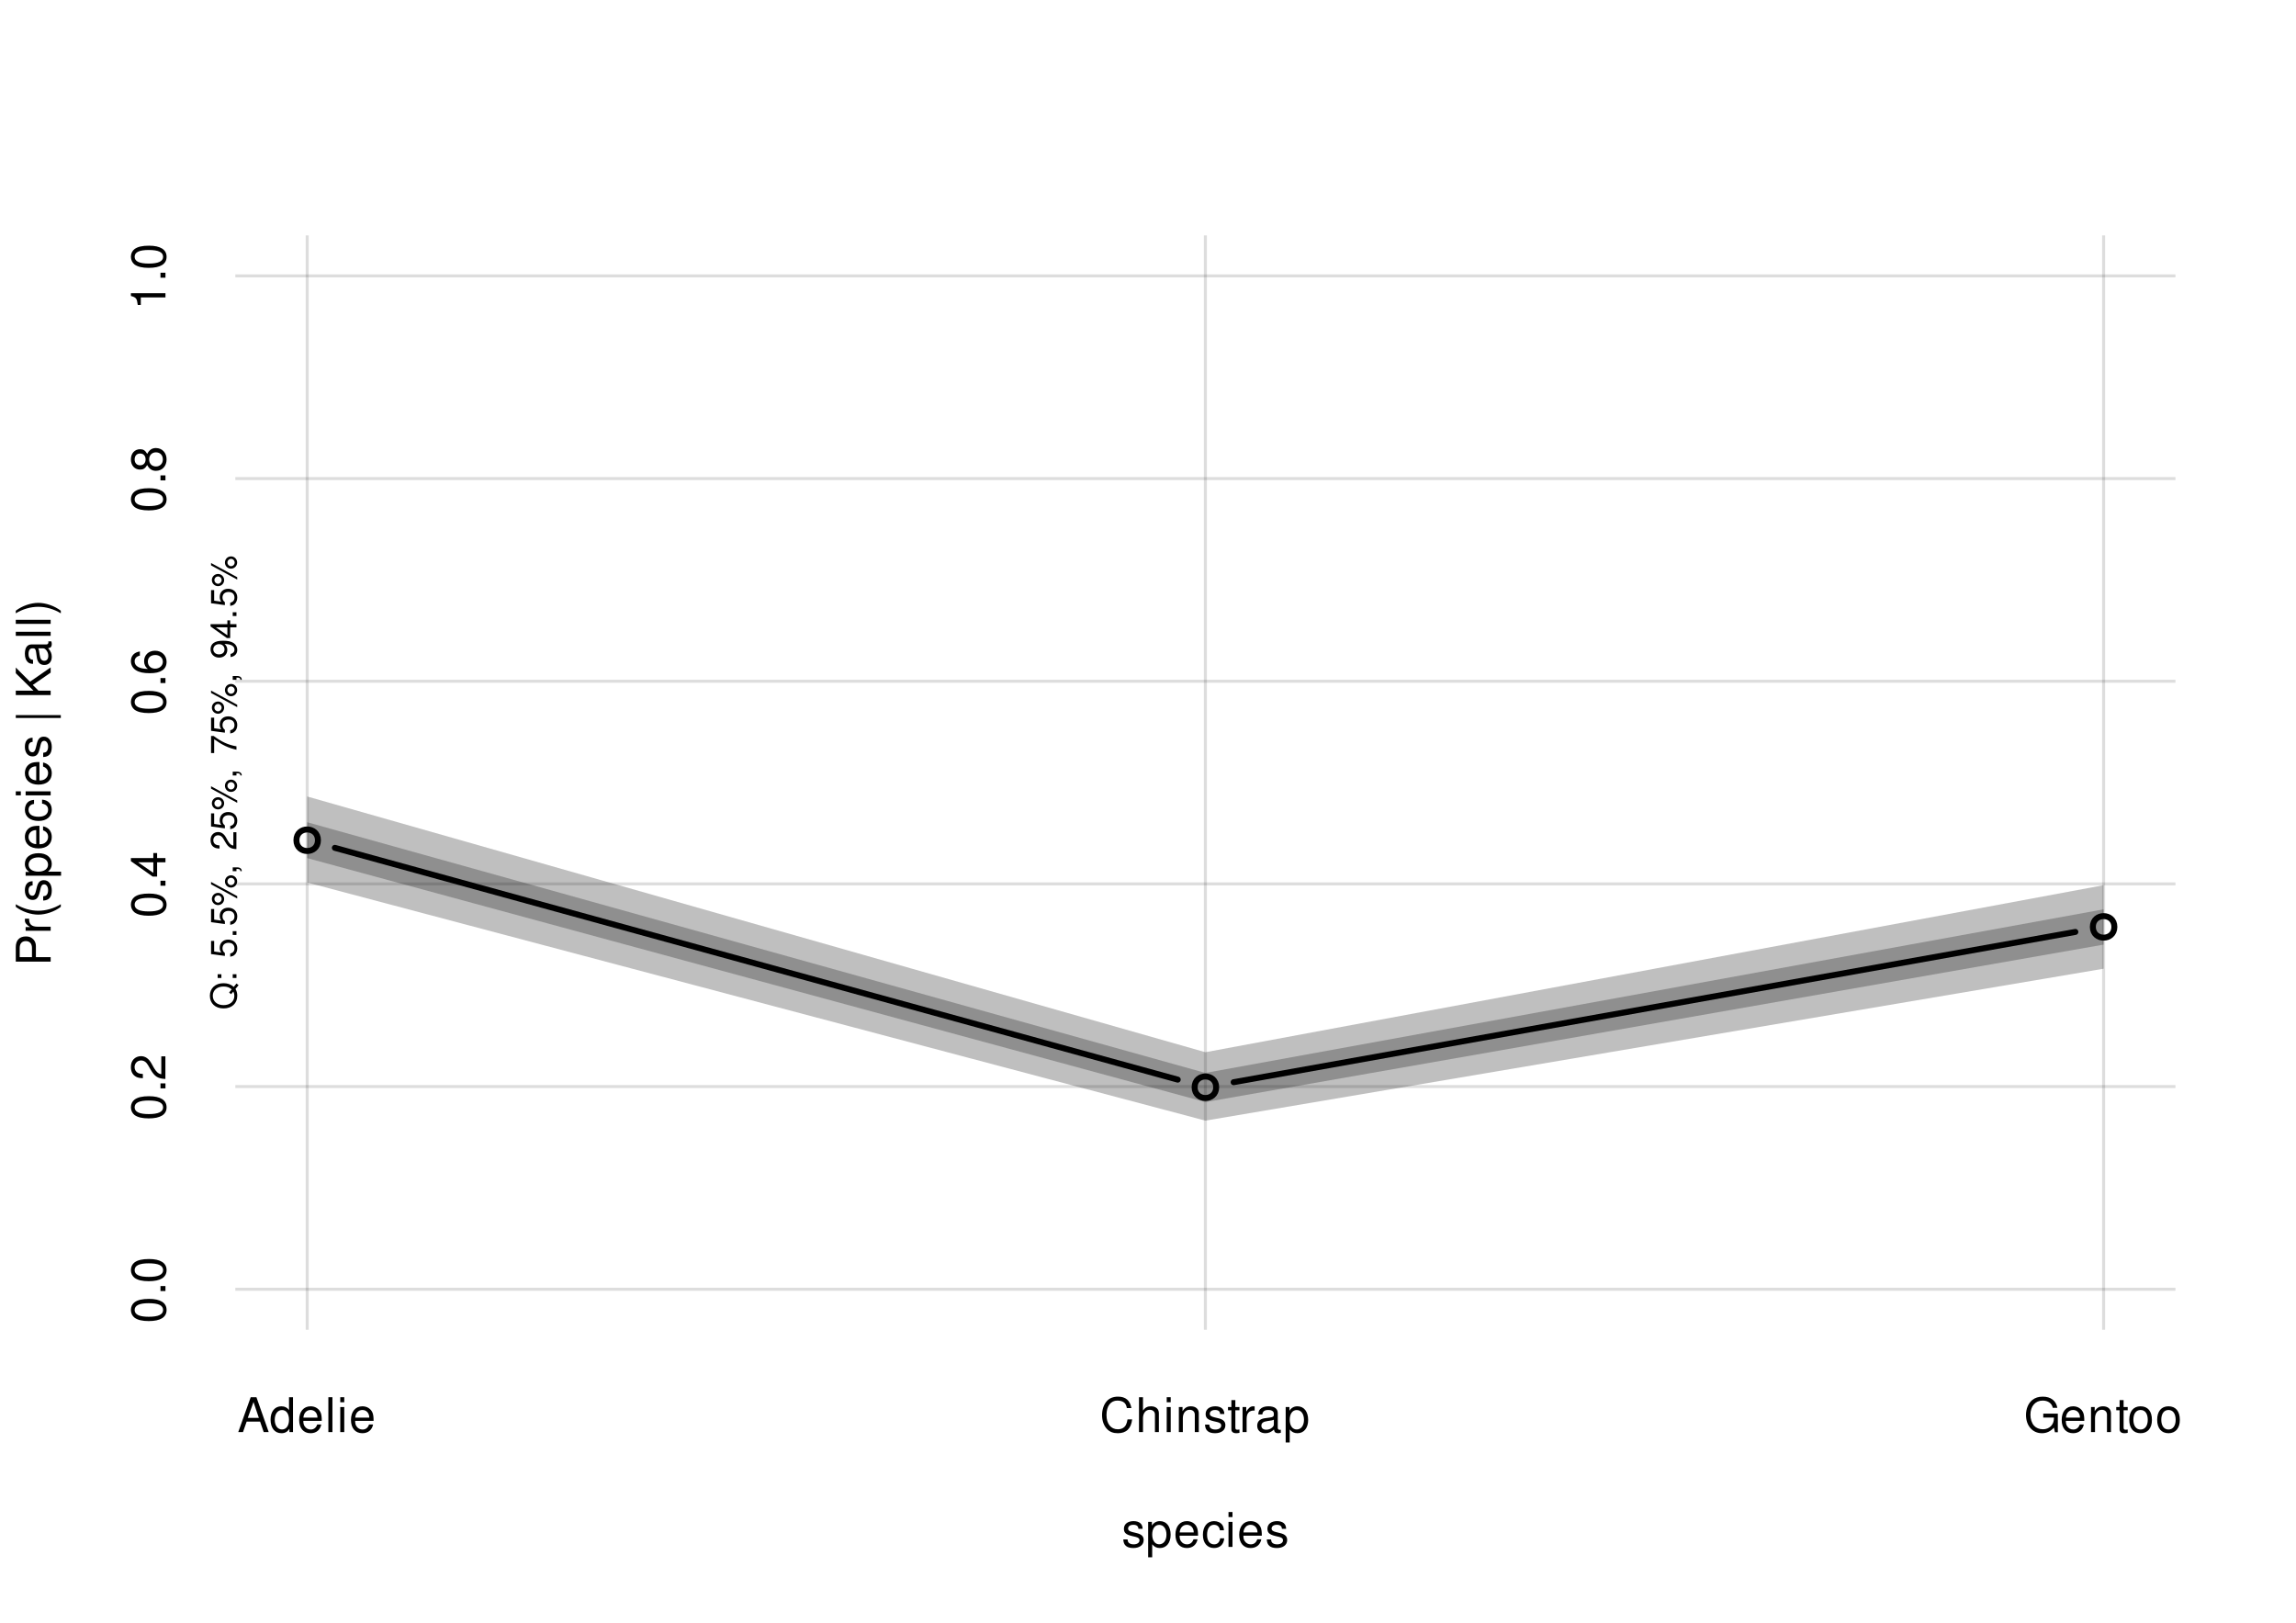
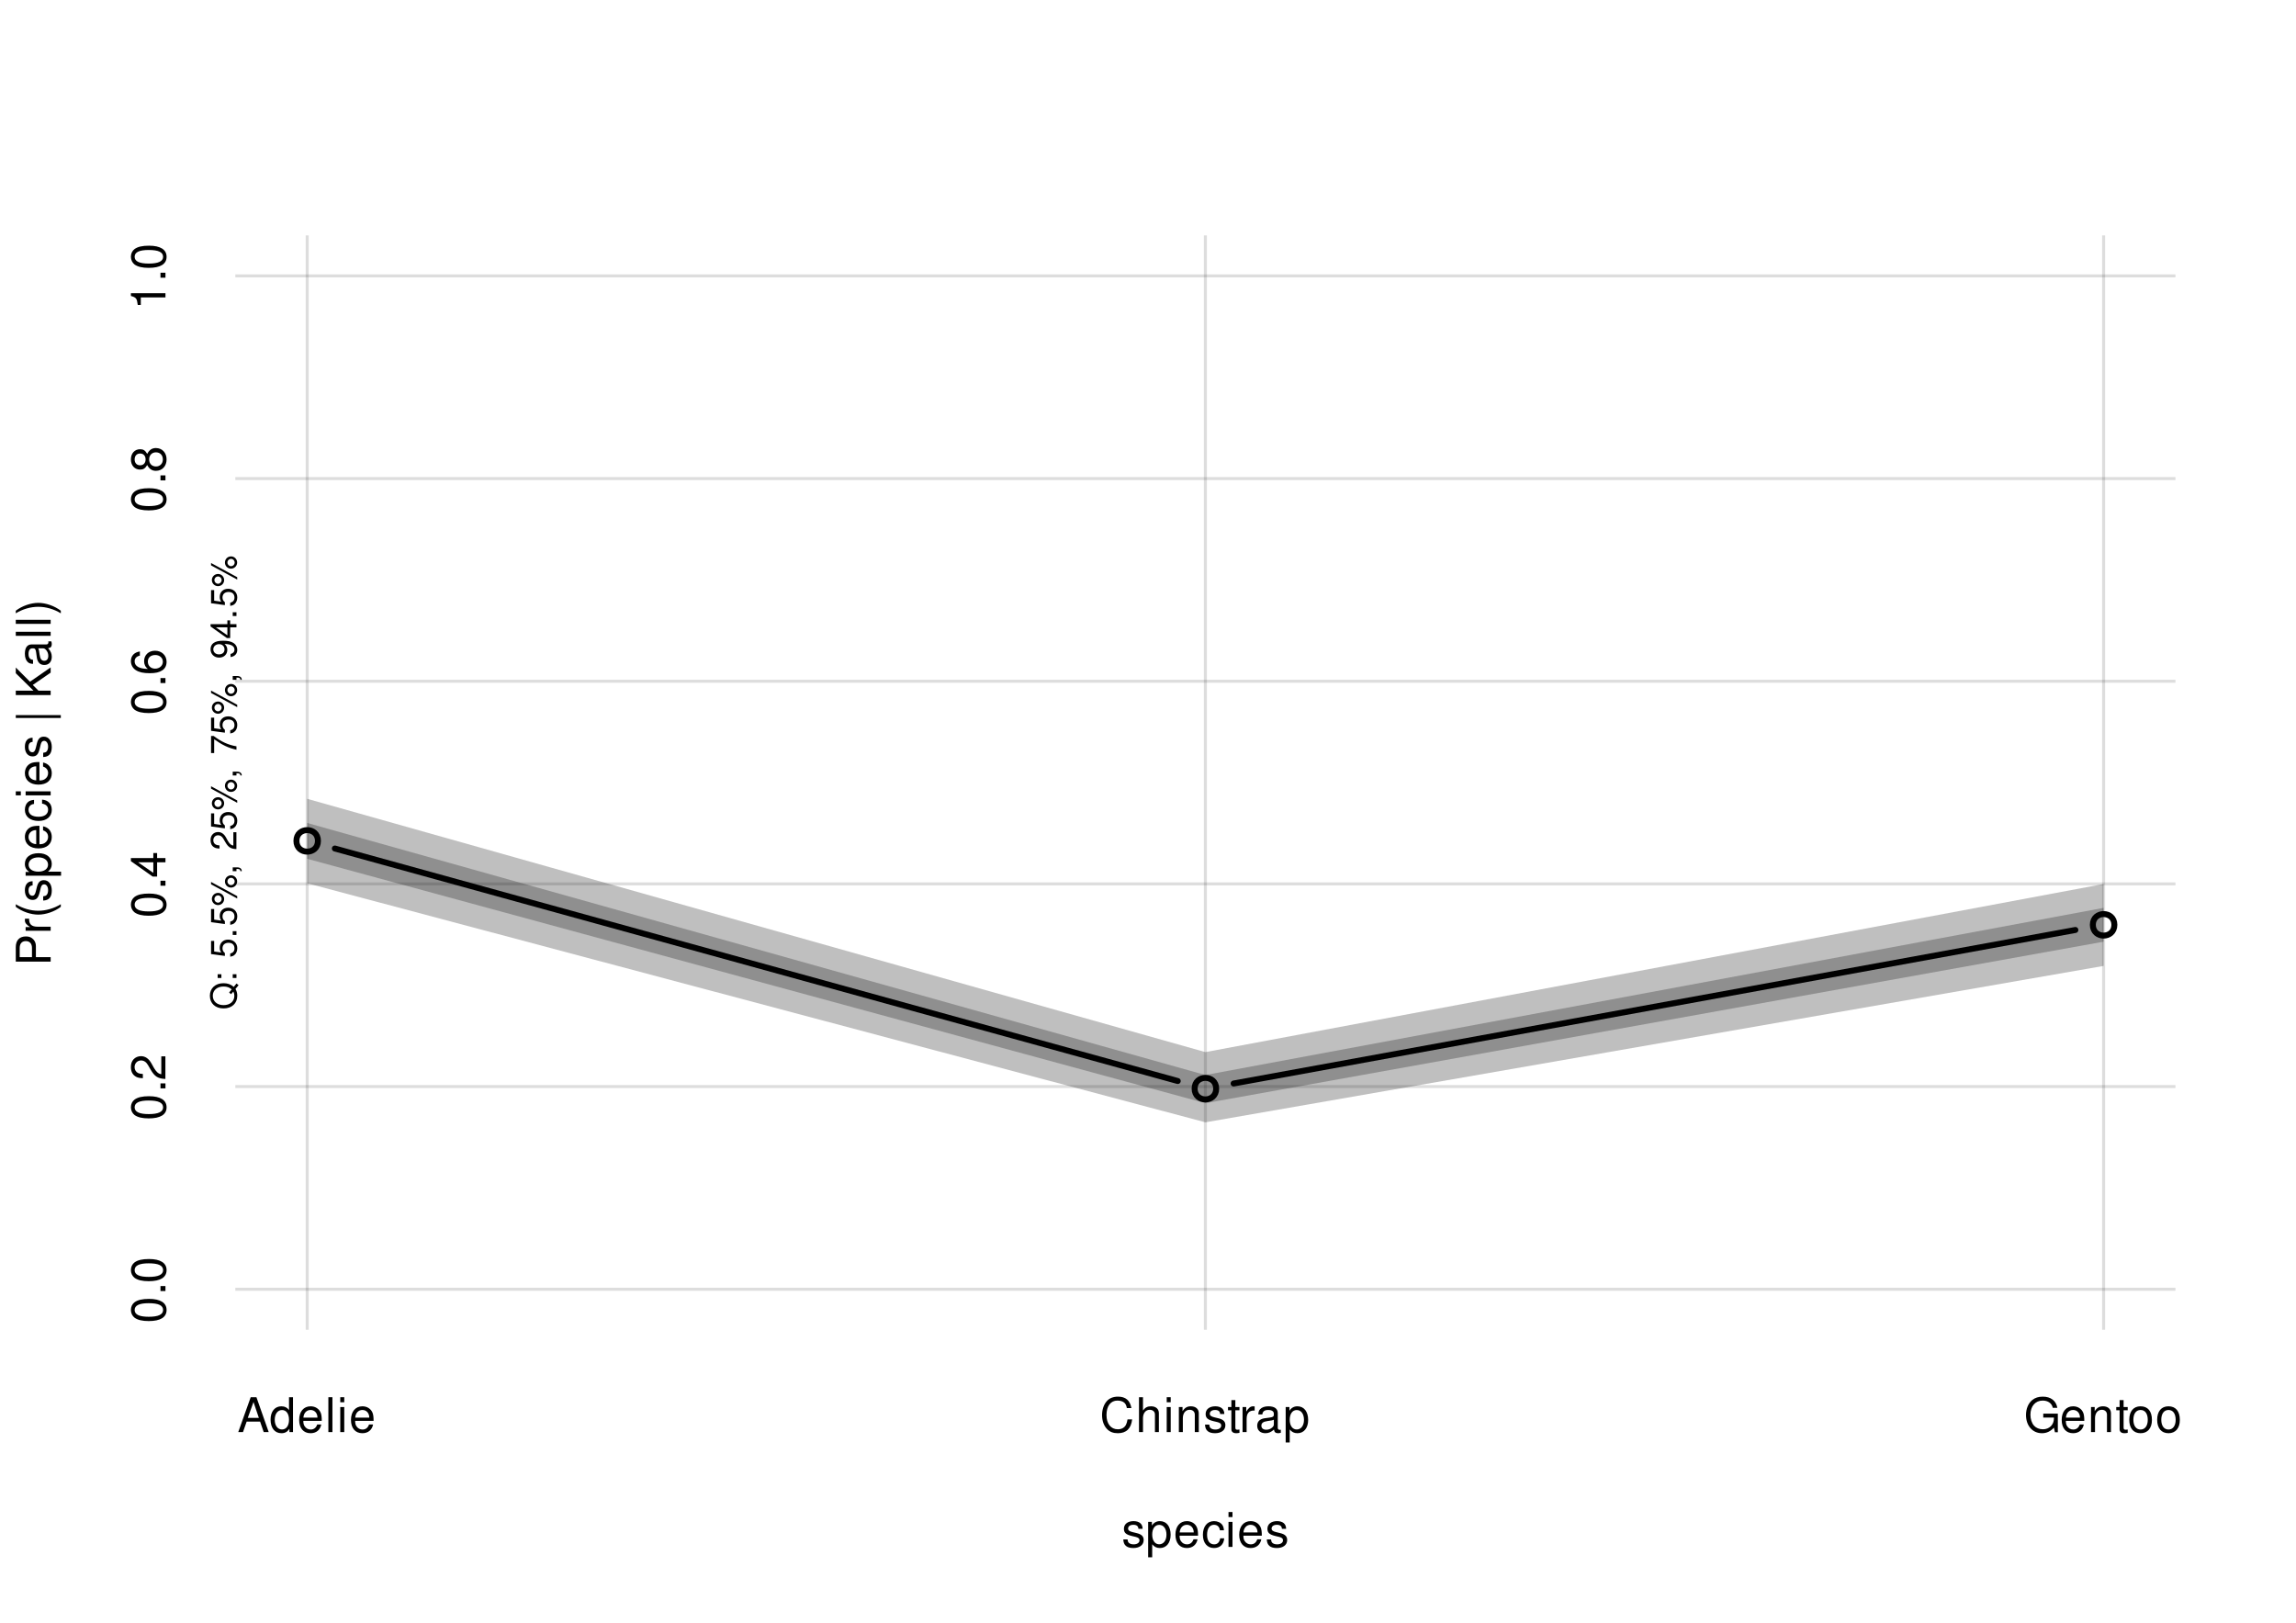
<svg xmlns="http://www.w3.org/2000/svg" xmlns:xlink="http://www.w3.org/1999/xlink" width="576pt" height="407pt" viewBox="0 0 576 407">
  <defs>
    <g>
      <g id="glyph-0-0">
        <path d="M 5.25 -4.531 C 5.25 -5.766 4.422 -6.469 2.969 -6.469 C 1.516 -6.469 0.562 -5.719 0.562 -4.547 C 0.562 -3.562 1.062 -3.094 2.562 -2.734 L 3.484 -2.516 C 4.188 -2.344 4.469 -2.094 4.469 -1.641 C 4.469 -1.047 3.875 -0.641 3 -0.641 C 2.453 -0.641 2 -0.797 1.75 -1.062 C 1.594 -1.25 1.531 -1.422 1.469 -1.875 L 0.406 -1.875 C 0.453 -0.422 1.266 0.281 2.922 0.281 C 4.5 0.281 5.516 -0.5 5.516 -1.719 C 5.516 -2.656 4.984 -3.172 3.734 -3.469 L 2.766 -3.703 C 1.953 -3.891 1.609 -4.156 1.609 -4.594 C 1.609 -5.188 2.125 -5.547 2.938 -5.547 C 3.75 -5.547 4.172 -5.203 4.203 -4.531 Z M 5.25 -4.531 " />
      </g>
      <g id="glyph-0-1">
        <path d="M 0.641 2.609 L 1.656 2.609 L 1.656 -0.656 C 2.188 -0.016 2.766 0.281 3.594 0.281 C 5.219 0.281 6.281 -1.031 6.281 -3.031 C 6.281 -5.141 5.25 -6.469 3.578 -6.469 C 2.719 -6.469 2.047 -6.078 1.578 -5.344 L 1.578 -6.281 L 0.641 -6.281 Z M 3.406 -5.531 C 4.516 -5.531 5.234 -4.562 5.234 -3.062 C 5.234 -1.625 4.5 -0.656 3.406 -0.656 C 2.344 -0.656 1.656 -1.625 1.656 -3.094 C 1.656 -4.578 2.344 -5.531 3.406 -5.531 Z M 3.406 -5.531 " />
      </g>
      <g id="glyph-0-2">
        <path d="M 6.156 -2.812 C 6.156 -3.766 6.078 -4.344 5.906 -4.812 C 5.5 -5.844 4.531 -6.469 3.359 -6.469 C 1.609 -6.469 0.484 -5.141 0.484 -3.062 C 0.484 -0.984 1.562 0.281 3.344 0.281 C 4.781 0.281 5.766 -0.547 6.031 -1.906 L 5.016 -1.906 C 4.734 -1.078 4.172 -0.641 3.375 -0.641 C 2.734 -0.641 2.203 -0.938 1.859 -1.469 C 1.625 -1.828 1.531 -2.188 1.531 -2.812 Z M 1.547 -3.625 C 1.625 -4.781 2.344 -5.547 3.344 -5.547 C 4.375 -5.547 5.078 -4.75 5.078 -3.625 Z M 1.547 -3.625 " />
      </g>
      <g id="glyph-0-3">
        <path d="M 5.656 -4.172 C 5.609 -4.781 5.469 -5.188 5.234 -5.531 C 4.797 -6.125 4.047 -6.469 3.172 -6.469 C 1.469 -6.469 0.375 -5.125 0.375 -3.031 C 0.375 -1.016 1.453 0.281 3.156 0.281 C 4.656 0.281 5.609 -0.625 5.719 -2.156 L 4.719 -2.156 C 4.547 -1.156 4.031 -0.641 3.188 -0.641 C 2.078 -0.641 1.422 -1.547 1.422 -3.031 C 1.422 -4.609 2.062 -5.547 3.156 -5.547 C 4 -5.547 4.531 -5.047 4.641 -4.172 Z M 5.656 -4.172 " />
      </g>
      <g id="glyph-0-4">
        <path d="M 1.797 -6.281 L 0.797 -6.281 L 0.797 0 L 1.797 0 Z M 1.797 -8.75 L 0.797 -8.75 L 0.797 -7.484 L 1.797 -7.484 Z M 1.797 -8.75 " />
      </g>
      <g id="glyph-0-5">
        <path d="M 5.688 -2.625 L 6.594 0 L 7.844 0 L 4.766 -8.75 L 3.328 -8.75 L 0.203 0 L 1.391 0 L 2.312 -2.625 Z M 5.375 -3.562 L 2.594 -3.562 L 4.031 -7.547 Z M 5.375 -3.562 " />
      </g>
      <g id="glyph-0-6">
        <path d="M 5.938 -8.75 L 4.938 -8.75 L 4.938 -5.5 C 4.531 -6.125 3.859 -6.469 3.016 -6.469 C 1.375 -6.469 0.312 -5.156 0.312 -3.156 C 0.312 -1.031 1.344 0.281 3.047 0.281 C 3.906 0.281 4.516 -0.047 5.047 -0.828 L 5.047 0 L 5.938 0 Z M 3.188 -5.531 C 4.266 -5.531 4.938 -4.578 4.938 -3.078 C 4.938 -1.625 4.25 -0.656 3.188 -0.656 C 2.094 -0.656 1.359 -1.625 1.359 -3.094 C 1.359 -4.562 2.094 -5.531 3.188 -5.531 Z M 3.188 -5.531 " />
      </g>
      <g id="glyph-0-7">
        <path d="M 1.828 -8.75 L 0.812 -8.75 L 0.812 0 L 1.828 0 Z M 1.828 -8.75 " />
      </g>
      <g id="glyph-0-8">
        <path d="M 7.938 -6.031 C 7.594 -7.953 6.484 -8.891 4.578 -8.891 C 3.391 -8.891 2.453 -8.516 1.797 -7.797 C 1.016 -6.938 0.578 -5.688 0.578 -4.266 C 0.578 -2.828 1.016 -1.594 1.844 -0.75 C 2.516 -0.047 3.391 0.281 4.531 0.281 C 6.656 0.281 7.859 -0.875 8.125 -3.188 L 6.969 -3.188 C 6.875 -2.594 6.75 -2.188 6.578 -1.844 C 6.219 -1.109 5.469 -0.703 4.531 -0.703 C 2.797 -0.703 1.688 -2.094 1.688 -4.281 C 1.688 -6.531 2.734 -7.906 4.438 -7.906 C 5.141 -7.906 5.812 -7.703 6.172 -7.359 C 6.484 -7.062 6.672 -6.703 6.797 -6.031 Z M 7.938 -6.031 " />
      </g>
      <g id="glyph-0-9">
        <path d="M 0.844 -8.75 L 0.844 0 L 1.844 0 L 1.844 -3.469 C 1.844 -4.75 2.516 -5.594 3.547 -5.594 C 3.875 -5.594 4.188 -5.5 4.422 -5.312 C 4.719 -5.094 4.844 -4.797 4.844 -4.359 L 4.844 0 L 5.828 0 L 5.828 -4.75 C 5.828 -5.812 5.078 -6.469 3.859 -6.469 C 2.969 -6.469 2.422 -6.188 1.844 -5.422 L 1.844 -8.75 Z M 0.844 -8.75 " />
      </g>
      <g id="glyph-0-10">
        <path d="M 0.844 -6.281 L 0.844 0 L 1.844 0 L 1.844 -3.469 C 1.844 -4.75 2.516 -5.594 3.547 -5.594 C 4.344 -5.594 4.844 -5.109 4.844 -4.359 L 4.844 0 L 5.844 0 L 5.844 -4.75 C 5.844 -5.797 5.062 -6.469 3.859 -6.469 C 2.922 -6.469 2.312 -6.109 1.766 -5.234 L 1.766 -6.281 Z M 0.844 -6.281 " />
      </g>
      <g id="glyph-0-11">
        <path d="M 3.047 -6.281 L 2.016 -6.281 L 2.016 -8.016 L 1.016 -8.016 L 1.016 -6.281 L 0.172 -6.281 L 0.172 -5.469 L 1.016 -5.469 L 1.016 -0.719 C 1.016 -0.078 1.453 0.281 2.234 0.281 C 2.5 0.281 2.719 0.25 3.047 0.188 L 3.047 -0.641 C 2.906 -0.609 2.766 -0.594 2.562 -0.594 C 2.141 -0.594 2.016 -0.719 2.016 -1.156 L 2.016 -5.469 L 3.047 -5.469 Z M 3.047 -6.281 " />
      </g>
      <g id="glyph-0-12">
        <path d="M 0.828 -6.281 L 0.828 0 L 1.844 0 L 1.844 -3.266 C 1.844 -4.781 2.469 -5.453 3.859 -5.406 L 3.859 -6.438 C 3.688 -6.453 3.594 -6.469 3.469 -6.469 C 2.812 -6.469 2.328 -6.078 1.75 -5.141 L 1.75 -6.281 Z M 0.828 -6.281 " />
      </g>
      <g id="glyph-0-13">
        <path d="M 6.422 -0.594 C 6.312 -0.562 6.266 -0.562 6.203 -0.562 C 5.859 -0.562 5.656 -0.75 5.656 -1.062 L 5.656 -4.75 C 5.656 -5.875 4.844 -6.469 3.297 -6.469 C 2.375 -6.469 1.641 -6.203 1.219 -5.734 C 0.922 -5.406 0.797 -5.047 0.781 -4.422 L 1.781 -4.422 C 1.875 -5.203 2.328 -5.547 3.266 -5.547 C 4.172 -5.547 4.672 -5.203 4.672 -4.609 L 4.672 -4.344 C 4.656 -3.906 4.438 -3.75 3.625 -3.641 C 2.203 -3.469 1.984 -3.422 1.609 -3.266 C 0.875 -2.953 0.5 -2.406 0.5 -1.578 C 0.5 -0.438 1.297 0.281 2.562 0.281 C 3.359 0.281 4 0 4.703 -0.641 C 4.781 0 5.094 0.281 5.734 0.281 C 5.953 0.281 6.078 0.25 6.422 0.172 Z M 4.672 -1.984 C 4.672 -1.641 4.578 -1.438 4.266 -1.156 C 3.859 -0.797 3.375 -0.594 2.781 -0.594 C 2 -0.594 1.547 -0.969 1.547 -1.609 C 1.547 -2.266 1.984 -2.609 3.062 -2.766 C 4.125 -2.906 4.328 -2.953 4.672 -3.109 Z M 4.672 -1.984 " />
      </g>
      <g id="glyph-0-14">
        <path d="M 8.516 -4.625 L 4.859 -4.625 L 4.859 -3.641 L 7.531 -3.641 L 7.531 -3.391 C 7.531 -1.844 6.375 -0.703 4.781 -0.703 C 3.891 -0.703 3.078 -1.031 2.562 -1.594 C 1.984 -2.219 1.641 -3.266 1.641 -4.344 C 1.641 -6.484 2.875 -7.906 4.719 -7.906 C 6.047 -7.906 7.016 -7.219 7.25 -6.094 L 8.391 -6.094 C 8.078 -7.875 6.734 -8.891 4.734 -8.891 C 3.656 -8.891 2.797 -8.609 2.109 -8.047 C 1.094 -7.219 0.531 -5.859 0.531 -4.281 C 0.531 -1.594 2.172 0.281 4.531 0.281 C 5.719 0.281 6.656 -0.172 7.531 -1.109 L 7.797 0.047 L 8.516 0.047 Z M 8.516 -4.625 " />
      </g>
      <g id="glyph-0-15">
        <path d="M 3.266 -6.469 C 1.484 -6.469 0.438 -5.203 0.438 -3.094 C 0.438 -0.969 1.484 0.281 3.281 0.281 C 5.047 0.281 6.125 -0.984 6.125 -3.047 C 6.125 -5.234 5.094 -6.469 3.266 -6.469 Z M 3.281 -5.547 C 4.406 -5.547 5.078 -4.625 5.078 -3.062 C 5.078 -1.578 4.375 -0.641 3.281 -0.641 C 2.156 -0.641 1.469 -1.578 1.469 -3.094 C 1.469 -4.625 2.156 -5.547 3.281 -5.547 Z M 3.281 -5.547 " />
      </g>
      <g id="glyph-1-0">
        <path d="M -3.703 -2.203 L -3.703 -4.953 C -3.703 -5.641 -3.906 -6.188 -4.328 -6.641 C -4.812 -7.172 -5.375 -7.406 -6.188 -7.406 C -7.828 -7.406 -8.75 -6.438 -8.75 -4.703 L -8.75 -1.094 L 0 -1.094 L 0 -2.203 Z M -4.688 -2.203 L -7.766 -2.203 L -7.766 -4.531 C -7.766 -5.609 -7.188 -6.234 -6.234 -6.234 C -5.266 -6.234 -4.688 -5.609 -4.688 -4.531 Z M -4.688 -2.203 " />
      </g>
      <g id="glyph-1-1">
        <path d="M -6.281 -0.828 L 0 -0.828 L 0 -1.844 L -3.266 -1.844 C -4.781 -1.844 -5.453 -2.469 -5.406 -3.859 L -6.438 -3.859 C -6.453 -3.688 -6.469 -3.594 -6.469 -3.469 C -6.469 -2.812 -6.078 -2.328 -5.141 -1.75 L -6.281 -1.75 Z M -6.281 -0.828 " />
      </g>
      <g id="glyph-1-2">
        <path d="M -8.75 -2.828 C -7.172 -1.625 -4.984 -0.875 -3.109 -0.875 C -1.219 -0.875 0.969 -1.625 2.547 -2.828 L 2.547 -3.484 C 0.828 -2.438 -1.188 -1.844 -3.109 -1.844 C -5.016 -1.844 -7.047 -2.438 -8.75 -3.484 Z M -8.75 -2.828 " />
      </g>
      <g id="glyph-1-3">
        <path d="M -4.531 -5.25 C -5.766 -5.25 -6.469 -4.422 -6.469 -2.969 C -6.469 -1.516 -5.719 -0.562 -4.547 -0.562 C -3.562 -0.562 -3.094 -1.062 -2.734 -2.562 L -2.516 -3.484 C -2.344 -4.188 -2.094 -4.469 -1.641 -4.469 C -1.047 -4.469 -0.641 -3.875 -0.641 -3 C -0.641 -2.453 -0.797 -2 -1.062 -1.75 C -1.25 -1.594 -1.422 -1.531 -1.875 -1.469 L -1.875 -0.406 C -0.422 -0.453 0.281 -1.266 0.281 -2.922 C 0.281 -4.5 -0.5 -5.516 -1.719 -5.516 C -2.656 -5.516 -3.172 -4.984 -3.469 -3.734 L -3.703 -2.766 C -3.891 -1.953 -4.156 -1.609 -4.594 -1.609 C -5.188 -1.609 -5.547 -2.125 -5.547 -2.938 C -5.547 -3.75 -5.203 -4.172 -4.531 -4.203 Z M -4.531 -5.25 " />
      </g>
      <g id="glyph-1-4">
        <path d="M 2.609 -0.641 L 2.609 -1.656 L -0.656 -1.656 C -0.016 -2.188 0.281 -2.766 0.281 -3.594 C 0.281 -5.219 -1.031 -6.281 -3.031 -6.281 C -5.141 -6.281 -6.469 -5.25 -6.469 -3.578 C -6.469 -2.719 -6.078 -2.047 -5.344 -1.578 L -6.281 -1.578 L -6.281 -0.641 Z M -5.531 -3.406 C -5.531 -4.516 -4.562 -5.234 -3.062 -5.234 C -1.625 -5.234 -0.656 -4.5 -0.656 -3.406 C -0.656 -2.344 -1.625 -1.656 -3.094 -1.656 C -4.578 -1.656 -5.531 -2.344 -5.531 -3.406 Z M -5.531 -3.406 " />
      </g>
      <g id="glyph-1-5">
        <path d="M -2.812 -6.156 C -3.766 -6.156 -4.344 -6.078 -4.812 -5.906 C -5.844 -5.5 -6.469 -4.531 -6.469 -3.359 C -6.469 -1.609 -5.141 -0.484 -3.062 -0.484 C -0.984 -0.484 0.281 -1.562 0.281 -3.344 C 0.281 -4.781 -0.547 -5.766 -1.906 -6.031 L -1.906 -5.016 C -1.078 -4.734 -0.641 -4.172 -0.641 -3.375 C -0.641 -2.734 -0.938 -2.203 -1.469 -1.859 C -1.828 -1.625 -2.188 -1.531 -2.812 -1.531 Z M -3.625 -1.547 C -4.781 -1.625 -5.547 -2.344 -5.547 -3.344 C -5.547 -4.375 -4.75 -5.078 -3.625 -5.078 Z M -3.625 -1.547 " />
      </g>
      <g id="glyph-1-6">
        <path d="M -4.172 -5.656 C -4.781 -5.609 -5.188 -5.469 -5.531 -5.234 C -6.125 -4.797 -6.469 -4.047 -6.469 -3.172 C -6.469 -1.469 -5.125 -0.375 -3.031 -0.375 C -1.016 -0.375 0.281 -1.453 0.281 -3.156 C 0.281 -4.656 -0.625 -5.609 -2.156 -5.719 L -2.156 -4.719 C -1.156 -4.547 -0.641 -4.031 -0.641 -3.188 C -0.641 -2.078 -1.547 -1.422 -3.031 -1.422 C -4.609 -1.422 -5.547 -2.062 -5.547 -3.156 C -5.547 -4 -5.047 -4.531 -4.172 -4.641 Z M -4.172 -5.656 " />
      </g>
      <g id="glyph-1-7">
        <path d="M -6.281 -1.797 L -6.281 -0.797 L 0 -0.797 L 0 -1.797 Z M -8.75 -1.797 L -8.75 -0.797 L -7.484 -0.797 L -7.484 -1.797 Z M -8.75 -1.797 " />
      </g>
      <g id="glyph-1-8">
</g>
      <g id="glyph-1-9">
        <path d="M -8.75 -1.203 L 2.547 -1.203 L 2.547 -1.922 L -8.75 -1.922 Z M -8.75 -1.203 " />
      </g>
      <g id="glyph-1-10">
        <path d="M -3.062 -2.062 L -4.484 -3.484 L 0 -6.578 L 0 -7.891 L -5.188 -4.297 L -8.75 -7.859 L -8.75 -6.422 L -4.312 -2.062 L -8.75 -2.062 L -8.75 -0.953 L 0 -0.953 L 0 -2.062 Z M -3.062 -2.062 " />
      </g>
      <g id="glyph-1-11">
        <path d="M -0.594 -6.422 C -0.562 -6.312 -0.562 -6.266 -0.562 -6.203 C -0.562 -5.859 -0.75 -5.656 -1.062 -5.656 L -4.75 -5.656 C -5.875 -5.656 -6.469 -4.844 -6.469 -3.297 C -6.469 -2.375 -6.203 -1.641 -5.734 -1.219 C -5.406 -0.922 -5.047 -0.797 -4.422 -0.781 L -4.422 -1.781 C -5.203 -1.875 -5.547 -2.328 -5.547 -3.266 C -5.547 -4.172 -5.203 -4.672 -4.609 -4.672 L -4.344 -4.672 C -3.906 -4.656 -3.75 -4.438 -3.641 -3.625 C -3.469 -2.203 -3.422 -1.984 -3.266 -1.609 C -2.953 -0.875 -2.406 -0.5 -1.578 -0.5 C -0.438 -0.5 0.281 -1.297 0.281 -2.562 C 0.281 -3.359 0 -4 -0.641 -4.703 C 0 -4.781 0.281 -5.094 0.281 -5.734 C 0.281 -5.953 0.25 -6.078 0.172 -6.422 Z M -1.984 -4.672 C -1.641 -4.672 -1.438 -4.578 -1.156 -4.266 C -0.797 -3.859 -0.594 -3.375 -0.594 -2.781 C -0.594 -2 -0.969 -1.547 -1.609 -1.547 C -2.266 -1.547 -2.609 -1.984 -2.766 -3.062 C -2.906 -4.125 -2.953 -4.328 -3.109 -4.672 Z M -1.984 -4.672 " />
      </g>
      <g id="glyph-1-12">
        <path d="M -8.75 -1.828 L -8.75 -0.812 L 0 -0.812 L 0 -1.828 Z M -8.75 -1.828 " />
      </g>
      <g id="glyph-1-13">
        <path d="M 2.547 -1.109 C 0.969 -2.312 -1.219 -3.078 -3.094 -3.078 C -4.984 -3.078 -7.172 -2.312 -8.75 -1.109 L -8.75 -0.453 C -7.031 -1.516 -5.016 -2.094 -3.094 -2.094 C -1.188 -2.094 0.844 -1.516 2.547 -0.453 Z M 2.547 -1.109 " />
      </g>
      <g id="glyph-1-14">
        <path d="M -8.672 -3.297 C -8.672 -2.516 -8.312 -1.781 -7.734 -1.344 C -6.953 -0.797 -5.812 -0.516 -4.203 -0.516 C -1.266 -0.516 0.281 -1.469 0.281 -3.297 C 0.281 -5.094 -1.266 -6.078 -4.125 -6.078 C -5.812 -6.078 -6.938 -5.812 -7.734 -5.25 C -8.328 -4.812 -8.672 -4.109 -8.672 -3.297 Z M -7.734 -3.297 C -7.734 -4.438 -6.578 -5 -4.219 -5 C -1.75 -5 -0.594 -4.453 -0.594 -3.281 C -0.594 -2.156 -1.797 -1.594 -4.188 -1.594 C -6.578 -1.594 -7.734 -2.156 -7.734 -3.297 Z M -7.734 -3.297 " />
      </g>
      <g id="glyph-1-15">
        <path d="M -1.25 -2.297 L -1.25 -1.047 L 0 -1.047 L 0 -2.297 Z M -1.25 -2.297 " />
      </g>
      <g id="glyph-1-16">
        <path d="M -1.047 -6.078 L -1.047 -1.594 C -1.766 -1.703 -2.219 -2.094 -2.859 -3.125 L -3.531 -4.328 C -4.188 -5.516 -5.078 -6.125 -6.141 -6.125 C -6.859 -6.125 -7.531 -5.844 -8 -5.344 C -8.453 -4.844 -8.672 -4.219 -8.672 -3.406 C -8.672 -2.328 -8.297 -1.531 -7.547 -1.062 C -7.094 -0.75 -6.547 -0.625 -5.672 -0.594 L -5.672 -1.656 C -6.266 -1.688 -6.609 -1.766 -6.906 -1.906 C -7.422 -2.188 -7.75 -2.734 -7.75 -3.375 C -7.75 -4.328 -7.062 -5.047 -6.125 -5.047 C -5.422 -5.047 -4.828 -4.656 -4.391 -3.906 L -3.75 -2.797 C -2.719 -1.016 -1.906 -0.5 -0.016 -0.406 L -0.016 -6.078 Z M -1.047 -6.078 " />
      </g>
      <g id="glyph-1-17">
        <path d="M -2.094 -3.922 L 0 -3.922 L 0 -4.984 L -2.094 -4.984 L -2.094 -6.234 L -3.047 -6.234 L -3.047 -4.984 L -8.672 -4.984 L -8.672 -4.203 L -3.219 -0.344 L -2.094 -0.344 Z M -3.047 -3.922 L -3.047 -1.266 L -6.875 -3.922 Z M -3.047 -3.922 " />
      </g>
      <g id="glyph-1-18">
        <path d="M -6.422 -5.969 C -7.844 -5.766 -8.672 -4.859 -8.672 -3.562 C -8.672 -2.625 -8.219 -1.781 -7.438 -1.281 C -6.594 -0.75 -5.531 -0.516 -3.953 -0.516 C -2.5 -0.516 -1.578 -0.719 -0.797 -1.234 C -0.094 -1.688 0.281 -2.438 0.281 -3.375 C 0.281 -4.984 -0.938 -6.156 -2.625 -6.156 C -4.219 -6.156 -5.359 -5.078 -5.359 -3.547 C -5.359 -2.719 -5.047 -2.047 -4.406 -1.594 C -6.547 -1.609 -7.734 -2.281 -7.734 -3.484 C -7.734 -4.234 -7.266 -4.75 -6.422 -4.922 Z M -4.422 -3.422 C -4.422 -4.438 -3.703 -5.078 -2.547 -5.078 C -1.453 -5.078 -0.656 -4.359 -0.656 -3.391 C -0.656 -2.406 -1.484 -1.656 -2.594 -1.656 C -3.672 -1.656 -4.422 -2.375 -4.422 -3.422 Z M -4.422 -3.422 " />
      </g>
      <g id="glyph-1-19">
        <path d="M -4.578 -4.688 C -5.109 -5.578 -5.547 -5.859 -6.359 -5.859 C -7.734 -5.859 -8.672 -4.812 -8.672 -3.297 C -8.672 -1.797 -7.734 -0.75 -6.375 -0.75 C -5.547 -0.75 -5.125 -1.016 -4.578 -1.891 C -4.078 -0.922 -3.375 -0.438 -2.406 -0.438 C -0.828 -0.438 0.281 -1.609 0.281 -3.297 C 0.281 -4.984 -0.828 -6.156 -2.406 -6.156 C -3.375 -6.156 -4.078 -5.672 -4.578 -4.688 Z M -7.734 -3.297 C -7.734 -4.203 -7.203 -4.781 -6.344 -4.781 C -5.516 -4.781 -4.984 -4.188 -4.984 -3.297 C -4.984 -2.406 -5.516 -1.828 -6.359 -1.828 C -7.203 -1.828 -7.734 -2.406 -7.734 -3.297 Z M -4.094 -3.297 C -4.094 -4.359 -3.391 -5.078 -2.391 -5.078 C -1.344 -5.078 -0.656 -4.375 -0.656 -3.281 C -0.656 -2.25 -1.375 -1.531 -2.375 -1.531 C -3.406 -1.531 -4.094 -2.234 -4.094 -3.297 Z M -4.094 -3.297 " />
      </g>
      <g id="glyph-1-20">
        <path d="M -6.188 -3.109 L 0 -3.109 L 0 -4.156 L -8.672 -4.156 L -8.672 -3.469 C -7.344 -3.094 -7.156 -2.859 -6.953 -1.219 L -6.188 -1.219 Z M -6.188 -3.109 " />
      </g>
      <g id="glyph-2-0">
        <path d="M 0.016 -6.594 L -0.688 -5.75 C -1.375 -6.375 -2.203 -6.672 -3.25 -6.672 C -5.297 -6.672 -6.672 -5.406 -6.672 -3.516 C -6.672 -1.609 -5.297 -0.344 -3.234 -0.344 C -1.172 -0.344 0.203 -1.609 0.203 -3.516 C 0.203 -4.172 0.062 -4.703 -0.25 -5.234 L 0.531 -6.172 Z M -1.844 -4.328 L -1.344 -3.922 L -0.781 -4.578 C -0.594 -4.188 -0.531 -3.891 -0.531 -3.5 C -0.531 -2.109 -1.609 -1.172 -3.234 -1.172 C -4.844 -1.172 -5.938 -2.109 -5.938 -3.516 C -5.938 -4.906 -4.844 -5.844 -3.234 -5.844 C -2.391 -5.844 -1.734 -5.609 -1.188 -5.125 Z M -1.844 -4.328 " />
      </g>
      <g id="glyph-2-1">
        <path d="M -0.938 -1.922 L -0.938 -0.984 L 0 -0.984 L 0 -1.922 Z M -4.719 -1.922 L -4.719 -0.984 L -3.781 -0.984 L -3.781 -1.922 Z M -4.719 -1.922 " />
      </g>
      <g id="glyph-2-2">
</g>
      <g id="glyph-2-3">
        <path d="M -6.375 -4.281 L -6.375 -0.984 L -2.906 -0.516 L -2.906 -1.234 C -3.344 -1.609 -3.5 -1.922 -3.5 -2.422 C -3.5 -3.281 -2.922 -3.812 -1.969 -3.812 C -1.047 -3.812 -0.5 -3.281 -0.5 -2.406 C -0.5 -1.719 -0.844 -1.297 -1.562 -1.109 L -1.562 -0.312 C -1.047 -0.422 -0.797 -0.516 -0.562 -0.703 C -0.078 -1.062 0.203 -1.703 0.203 -2.438 C 0.203 -3.719 -0.734 -4.609 -2.078 -4.609 C -3.344 -4.609 -4.203 -3.781 -4.203 -2.562 C -4.203 -2.109 -4.094 -1.75 -3.812 -1.375 L -5.594 -1.625 L -5.594 -4.281 Z M -6.375 -4.281 " />
      </g>
      <g id="glyph-2-4">
        <path d="M -0.938 -1.719 L -0.938 -0.781 L 0 -0.781 L 0 -1.719 Z M -0.938 -1.719 " />
      </g>
      <g id="glyph-2-5">
        <path d="M -6.172 -1.797 C -6.172 -0.938 -5.469 -0.266 -4.625 -0.266 C -3.781 -0.266 -3.094 -0.938 -3.094 -1.797 C -3.094 -2.641 -3.781 -3.328 -4.609 -3.328 C -5.484 -3.328 -6.172 -2.656 -6.172 -1.797 Z M -5.531 -1.797 C -5.531 -2.297 -5.125 -2.703 -4.609 -2.703 C -4.125 -2.703 -3.719 -2.297 -3.719 -1.797 C -3.719 -1.297 -4.125 -0.875 -4.625 -0.875 C -5.125 -0.875 -5.531 -1.281 -5.531 -1.797 Z M -6.375 -5.484 L 0.188 -1.922 L 0.188 -2.516 L -6.375 -6.078 Z M -2.891 -6.188 C -2.891 -5.344 -2.219 -4.656 -1.375 -4.656 C -0.516 -4.656 0.172 -5.344 0.172 -6.203 C 0.172 -7.031 -0.516 -7.734 -1.344 -7.734 C -2.219 -7.734 -2.891 -7.062 -2.891 -6.188 Z M -2.266 -6.188 C -2.266 -6.703 -1.859 -7.109 -1.344 -7.109 C -0.859 -7.109 -0.453 -6.703 -0.453 -6.203 C -0.453 -5.688 -0.859 -5.281 -1.375 -5.281 C -1.859 -5.281 -2.266 -5.688 -2.266 -6.188 Z M -2.266 -6.188 " />
      </g>
      <g id="glyph-2-6">
        <path d="M -0.938 -0.781 L 0 -0.781 L 0 -1.328 L 0.156 -1.328 C 0.781 -1.328 0.969 -1.203 0.984 -0.781 L 1.328 -0.781 C 1.344 -1.375 0.906 -1.734 0.141 -1.734 L -0.938 -1.734 Z M -0.938 -0.781 " />
      </g>
      <g id="glyph-2-7">
        <path d="M -0.781 -4.547 L -0.781 -1.203 C -1.328 -1.281 -1.672 -1.562 -2.141 -2.344 L -2.641 -3.25 C -3.141 -4.141 -3.812 -4.594 -4.609 -4.594 C -5.141 -4.594 -5.656 -4.391 -6 -4 C -6.344 -3.625 -6.5 -3.156 -6.5 -2.562 C -6.5 -1.75 -6.219 -1.141 -5.656 -0.797 C -5.312 -0.562 -4.906 -0.469 -4.25 -0.453 L -4.25 -1.234 C -4.703 -1.266 -4.953 -1.328 -5.172 -1.438 C -5.578 -1.641 -5.812 -2.047 -5.812 -2.531 C -5.812 -3.25 -5.297 -3.781 -4.594 -3.781 C -4.062 -3.781 -3.625 -3.484 -3.297 -2.922 L -2.812 -2.094 C -2.047 -0.766 -1.438 -0.375 -0.016 -0.312 L -0.016 -4.547 Z M -0.781 -4.547 " />
      </g>
      <g id="glyph-2-8">
        <path d="M -6.375 -4.688 L -6.375 -0.406 L -5.594 -0.406 L -5.594 -3.859 C -3.422 -2.344 -2.094 -1.719 0 -1.234 L 0 -2.094 C -2.047 -2.438 -3.797 -3.234 -5.719 -4.688 Z M -6.375 -4.688 " />
      </g>
      <g id="glyph-2-9">
        <path d="M -1.484 -0.484 C -0.422 -0.625 0.203 -1.312 0.203 -2.281 C 0.203 -3 -0.141 -3.625 -0.719 -4 C -1.359 -4.406 -2.156 -4.578 -3.328 -4.578 C -4.422 -4.578 -5.125 -4.422 -5.703 -4.047 C -6.234 -3.688 -6.5 -3.125 -6.5 -2.438 C -6.5 -1.219 -5.594 -0.344 -4.344 -0.344 C -3.141 -0.344 -2.297 -1.156 -2.297 -2.297 C -2.297 -2.906 -2.516 -3.359 -3 -3.766 C -1.391 -3.75 -0.5 -3.25 -0.5 -2.344 C -0.5 -1.781 -0.859 -1.391 -1.484 -1.266 Z M -5.812 -2.422 C -5.812 -3.156 -5.188 -3.719 -4.359 -3.719 C -3.562 -3.719 -3 -3.172 -3 -2.391 C -3 -1.625 -3.531 -1.156 -4.406 -1.156 C -5.219 -1.156 -5.812 -1.688 -5.812 -2.422 Z M -5.812 -2.422 " />
      </g>
      <g id="glyph-2-10">
        <path d="M -1.578 -2.938 L 0 -2.938 L 0 -3.734 L -1.578 -3.734 L -1.578 -4.688 L -2.281 -4.688 L -2.281 -3.734 L -6.5 -3.734 L -6.5 -3.156 L -2.406 -0.25 L -1.578 -0.25 Z M -2.281 -2.938 L -2.281 -0.938 L -5.156 -2.938 Z M -2.281 -2.938 " />
      </g>
    </g>
    <clipPath id="clip-0">
      <path clip-rule="nonzero" d="M 59.039 323 L 545.758 323 L 545.758 324 L 59.039 324 Z M 59.039 323 " />
    </clipPath>
    <clipPath id="clip-1">
      <path clip-rule="nonzero" d="M 59.039 272 L 545.758 272 L 545.758 273 L 59.039 273 Z M 59.039 272 " />
    </clipPath>
    <clipPath id="clip-2">
      <path clip-rule="nonzero" d="M 59.039 221 L 545.758 221 L 545.758 223 L 59.039 223 Z M 59.039 221 " />
    </clipPath>
    <clipPath id="clip-3">
      <path clip-rule="nonzero" d="M 59.039 170 L 545.758 170 L 545.758 172 L 59.039 172 Z M 59.039 170 " />
    </clipPath>
    <clipPath id="clip-4">
      <path clip-rule="nonzero" d="M 59.039 119 L 545.758 119 L 545.758 121 L 59.039 121 Z M 59.039 119 " />
    </clipPath>
    <clipPath id="clip-5">
      <path clip-rule="nonzero" d="M 59.039 68 L 545.758 68 L 545.758 70 L 59.039 70 Z M 59.039 68 " />
    </clipPath>
    <clipPath id="clip-6">
      <path clip-rule="nonzero" d="M 76 59.039 L 78 59.039 L 78 333.559 L 76 333.559 Z M 76 59.039 " />
    </clipPath>
    <clipPath id="clip-7">
      <path clip-rule="nonzero" d="M 302 59.039 L 303 59.039 L 303 333.559 L 302 333.559 Z M 302 59.039 " />
    </clipPath>
    <clipPath id="clip-8">
      <path clip-rule="nonzero" d="M 527 59.039 L 529 59.039 L 529 333.559 L 527 333.559 Z M 527 59.039 " />
    </clipPath>
  </defs>
  <rect x="-57.6" y="-40.7" width="691.2" height="488.4" fill="rgb(100%, 100%, 100%)" fill-opacity="1" />
  <g fill="rgb(0%, 0%, 0%)" fill-opacity="1">
    <use xlink:href="#glyph-0-0" x="281.398" y="388.029" />
    <use xlink:href="#glyph-0-1" x="287.398" y="388.029" />
    <use xlink:href="#glyph-0-2" x="294.398" y="388.029" />
    <use xlink:href="#glyph-0-3" x="301.398" y="388.029" />
    <use xlink:href="#glyph-0-4" x="307.398" y="388.029" />
    <use xlink:href="#glyph-0-2" x="310.398" y="388.029" />
    <use xlink:href="#glyph-0-0" x="317.398" y="388.029" />
  </g>
  <g fill="rgb(0%, 0%, 0%)" fill-opacity="1">
    <use xlink:href="#glyph-1-0" x="12.709" y="242.301" />
    <use xlink:href="#glyph-1-1" x="12.709" y="234.301" />
    <use xlink:href="#glyph-1-2" x="12.709" y="230.301" />
    <use xlink:href="#glyph-1-3" x="12.709" y="226.301" />
    <use xlink:href="#glyph-1-4" x="12.709" y="220.301" />
    <use xlink:href="#glyph-1-5" x="12.709" y="213.301" />
    <use xlink:href="#glyph-1-6" x="12.709" y="206.301" />
    <use xlink:href="#glyph-1-7" x="12.709" y="200.301" />
    <use xlink:href="#glyph-1-5" x="12.709" y="197.301" />
    <use xlink:href="#glyph-1-3" x="12.709" y="190.301" />
    <use xlink:href="#glyph-1-8" x="12.709" y="184.301" />
    <use xlink:href="#glyph-1-9" x="12.709" y="181.301" />
    <use xlink:href="#glyph-1-8" x="12.709" y="178.301" />
    <use xlink:href="#glyph-1-10" x="12.709" y="175.301" />
    <use xlink:href="#glyph-1-11" x="12.709" y="167.301" />
    <use xlink:href="#glyph-1-12" x="12.709" y="160.301" />
    <use xlink:href="#glyph-1-12" x="12.709" y="157.301" />
    <use xlink:href="#glyph-1-13" x="12.709" y="154.301" />
  </g>
-   <path fill-rule="nonzero" fill="rgb(0%, 0%, 0%)" fill-opacity="0.251" d="M 77.066 221.371 L 302.398 281.102 L 527.734 242.992 L 527.734 222.043 L 302.398 263.941 L 77.066 199.793 Z M 77.066 221.371 " />
-   <path fill-rule="nonzero" fill="rgb(0%, 0%, 0%)" fill-opacity="0.251" d="M 77.066 215.25 L 302.398 276.449 L 527.734 236.949 L 527.734 228.094 L 302.398 269.133 L 77.066 206.25 Z M 77.066 215.25 " />
-   <path fill="none" stroke-width="1.5" stroke-linecap="round" stroke-linejoin="round" stroke="rgb(0%, 0%, 0%)" stroke-opacity="1" stroke-miterlimit="10" d="M 84.008 212.676 L 295.457 270.816 " />
-   <path fill="none" stroke-width="1.5" stroke-linecap="round" stroke-linejoin="round" stroke="rgb(0%, 0%, 0%)" stroke-opacity="1" stroke-miterlimit="10" d="M 309.488 271.461 L 520.645 233.766 " />
-   <path fill="none" stroke-width="1.5" stroke-linecap="round" stroke-linejoin="round" stroke="rgb(0%, 0%, 0%)" stroke-opacity="1" stroke-miterlimit="10" d="M 79.766 210.766 C 79.766 214.367 74.367 214.367 74.367 210.766 C 74.367 207.168 79.766 207.168 79.766 210.766 " />
-   <path fill="none" stroke-width="1.5" stroke-linecap="round" stroke-linejoin="round" stroke="rgb(0%, 0%, 0%)" stroke-opacity="1" stroke-miterlimit="10" d="M 305.102 272.727 C 305.102 276.324 299.699 276.324 299.699 272.727 C 299.699 269.125 305.102 269.125 305.102 272.727 " />
-   <path fill="none" stroke-width="1.5" stroke-linecap="round" stroke-linejoin="round" stroke="rgb(0%, 0%, 0%)" stroke-opacity="1" stroke-miterlimit="10" d="M 530.434 232.5 C 530.434 236.102 525.035 236.102 525.035 232.5 C 525.035 228.898 530.434 228.898 530.434 232.5 " />
+   <path fill-rule="nonzero" fill="rgb(0%, 0%, 0%)" fill-opacity="0.251" d="M 77.066 221.562 L 302.398 281.527 L 527.734 242.293 L 527.734 221.746 L 302.398 263.914 L 77.066 200.375 Z M 77.066 221.562 " />
+   <path fill-rule="nonzero" fill="rgb(0%, 0%, 0%)" fill-opacity="0.251" d="M 77.066 215.422 L 302.398 276.727 L 527.734 236.215 L 527.734 227.73 L 302.398 269.66 L 77.066 206.434 Z M 77.066 215.422 " />
+   <path fill="none" stroke-width="1.5" stroke-linecap="round" stroke-linejoin="round" stroke="rgb(0%, 0%, 0%)" stroke-opacity="1" stroke-miterlimit="10" d="M 84.008 212.844 L 295.461 271.164 " />
+   <path fill="none" stroke-width="1.5" stroke-linecap="round" stroke-linejoin="round" stroke="rgb(0%, 0%, 0%)" stroke-opacity="1" stroke-miterlimit="10" d="M 309.484 271.789 L 520.648 233.277 " />
+   <path fill="none" stroke-width="1.5" stroke-linecap="round" stroke-linejoin="round" stroke="rgb(0%, 0%, 0%)" stroke-opacity="1" stroke-miterlimit="10" d="M 79.766 210.926 C 79.766 214.527 74.367 214.527 74.367 210.926 C 74.367 207.328 79.766 207.328 79.766 210.926 " />
+   <path fill="none" stroke-width="1.5" stroke-linecap="round" stroke-linejoin="round" stroke="rgb(0%, 0%, 0%)" stroke-opacity="1" stroke-miterlimit="10" d="M 305.102 273.078 C 305.102 276.68 299.699 276.68 299.699 273.078 C 299.699 269.48 305.102 269.48 305.102 273.078 " />
+   <path fill="none" stroke-width="1.5" stroke-linecap="round" stroke-linejoin="round" stroke="rgb(0%, 0%, 0%)" stroke-opacity="1" stroke-miterlimit="10" d="M 530.434 231.984 C 530.434 235.586 525.035 235.586 525.035 231.984 C 525.035 228.387 530.434 228.387 530.434 231.984 " />
  <g fill="rgb(0%, 0%, 0%)" fill-opacity="1">
    <use xlink:href="#glyph-0-5" x="59.566" y="359.229" />
    <use xlink:href="#glyph-0-6" x="67.566" y="359.229" />
    <use xlink:href="#glyph-0-2" x="74.566" y="359.229" />
    <use xlink:href="#glyph-0-7" x="81.566" y="359.229" />
    <use xlink:href="#glyph-0-4" x="84.566" y="359.229" />
    <use xlink:href="#glyph-0-2" x="87.566" y="359.229" />
  </g>
  <g fill="rgb(0%, 0%, 0%)" fill-opacity="1">
    <use xlink:href="#glyph-0-8" x="275.898" y="359.229" />
    <use xlink:href="#glyph-0-9" x="284.898" y="359.229" />
    <use xlink:href="#glyph-0-4" x="291.898" y="359.229" />
    <use xlink:href="#glyph-0-10" x="294.898" y="359.229" />
    <use xlink:href="#glyph-0-0" x="301.898" y="359.229" />
    <use xlink:href="#glyph-0-11" x="307.898" y="359.229" />
    <use xlink:href="#glyph-0-12" x="310.898" y="359.229" />
    <use xlink:href="#glyph-0-13" x="314.898" y="359.229" />
    <use xlink:href="#glyph-0-1" x="321.898" y="359.229" />
  </g>
  <g fill="rgb(0%, 0%, 0%)" fill-opacity="1">
    <use xlink:href="#glyph-0-14" x="507.734" y="359.229" />
    <use xlink:href="#glyph-0-2" x="516.734" y="359.229" />
    <use xlink:href="#glyph-0-10" x="523.734" y="359.229" />
    <use xlink:href="#glyph-0-11" x="530.734" y="359.229" />
    <use xlink:href="#glyph-0-15" x="533.734" y="359.229" />
    <use xlink:href="#glyph-0-15" x="540.734" y="359.229" />
  </g>
  <g fill="rgb(0%, 0%, 0%)" fill-opacity="1">
    <use xlink:href="#glyph-1-14" x="41.51" y="331.895" />
    <use xlink:href="#glyph-1-15" x="41.51" y="324.895" />
    <use xlink:href="#glyph-1-14" x="41.51" y="321.895" />
  </g>
  <g fill="rgb(0%, 0%, 0%)" fill-opacity="1">
    <use xlink:href="#glyph-1-14" x="41.51" y="281.055" />
    <use xlink:href="#glyph-1-15" x="41.51" y="274.055" />
    <use xlink:href="#glyph-1-16" x="41.51" y="271.055" />
  </g>
  <g fill="rgb(0%, 0%, 0%)" fill-opacity="1">
    <use xlink:href="#glyph-1-14" x="41.51" y="230.219" />
    <use xlink:href="#glyph-1-15" x="41.51" y="223.219" />
    <use xlink:href="#glyph-1-17" x="41.51" y="220.219" />
  </g>
  <g fill="rgb(0%, 0%, 0%)" fill-opacity="1">
    <use xlink:href="#glyph-1-14" x="41.51" y="179.383" />
    <use xlink:href="#glyph-1-15" x="41.51" y="172.383" />
    <use xlink:href="#glyph-1-18" x="41.51" y="169.383" />
  </g>
  <g fill="rgb(0%, 0%, 0%)" fill-opacity="1">
    <use xlink:href="#glyph-1-14" x="41.51" y="128.543" />
    <use xlink:href="#glyph-1-15" x="41.51" y="121.543" />
    <use xlink:href="#glyph-1-19" x="41.51" y="118.543" />
  </g>
  <g fill="rgb(0%, 0%, 0%)" fill-opacity="1">
    <use xlink:href="#glyph-1-20" x="41.51" y="77.707" />
    <use xlink:href="#glyph-1-15" x="41.51" y="70.707" />
    <use xlink:href="#glyph-1-14" x="41.51" y="67.707" />
  </g>
  <g clip-path="url(#clip-0)">
    <path fill="none" stroke-width="0.75" stroke-linecap="round" stroke-linejoin="round" stroke="rgb(0%, 0%, 0%)" stroke-opacity="0.133" stroke-miterlimit="10" d="M 59.039 323.395 L 545.762 323.395 " />
  </g>
  <g clip-path="url(#clip-1)">
    <path fill="none" stroke-width="0.75" stroke-linecap="round" stroke-linejoin="round" stroke="rgb(0%, 0%, 0%)" stroke-opacity="0.133" stroke-miterlimit="10" d="M 59.039 272.555 L 545.762 272.555 " />
  </g>
  <g clip-path="url(#clip-2)">
    <path fill="none" stroke-width="0.75" stroke-linecap="round" stroke-linejoin="round" stroke="rgb(0%, 0%, 0%)" stroke-opacity="0.133" stroke-miterlimit="10" d="M 59.039 221.719 L 545.762 221.719 " />
  </g>
  <g clip-path="url(#clip-3)">
    <path fill="none" stroke-width="0.75" stroke-linecap="round" stroke-linejoin="round" stroke="rgb(0%, 0%, 0%)" stroke-opacity="0.133" stroke-miterlimit="10" d="M 59.039 170.883 L 545.762 170.883 " />
  </g>
  <g clip-path="url(#clip-4)">
    <path fill="none" stroke-width="0.75" stroke-linecap="round" stroke-linejoin="round" stroke="rgb(0%, 0%, 0%)" stroke-opacity="0.133" stroke-miterlimit="10" d="M 59.039 120.043 L 545.762 120.043 " />
  </g>
  <g clip-path="url(#clip-5)">
    <path fill="none" stroke-width="0.75" stroke-linecap="round" stroke-linejoin="round" stroke="rgb(0%, 0%, 0%)" stroke-opacity="0.133" stroke-miterlimit="10" d="M 59.039 69.207 L 545.762 69.207 " />
  </g>
  <g clip-path="url(#clip-6)">
    <path fill="none" stroke-width="0.75" stroke-linecap="round" stroke-linejoin="round" stroke="rgb(0%, 0%, 0%)" stroke-opacity="0.133" stroke-miterlimit="10" d="M 77.066 333.559 L 77.066 59.039 " />
  </g>
  <g clip-path="url(#clip-7)">
    <path fill="none" stroke-width="0.75" stroke-linecap="round" stroke-linejoin="round" stroke="rgb(0%, 0%, 0%)" stroke-opacity="0.133" stroke-miterlimit="10" d="M 302.398 333.559 L 302.398 59.039 " />
  </g>
  <g clip-path="url(#clip-8)">
    <path fill="none" stroke-width="0.75" stroke-linecap="round" stroke-linejoin="round" stroke="rgb(0%, 0%, 0%)" stroke-opacity="0.133" stroke-miterlimit="10" d="M 527.734 333.559 L 527.734 59.039 " />
  </g>
  <g fill="rgb(0%, 0%, 0%)" fill-opacity="1">
    <use xlink:href="#glyph-2-0" x="59.322" y="253.301" />
    <use xlink:href="#glyph-2-1" x="59.322" y="246.301" />
    <use xlink:href="#glyph-2-2" x="59.322" y="243.301" />
    <use xlink:href="#glyph-2-3" x="59.322" y="240.301" />
    <use xlink:href="#glyph-2-4" x="59.322" y="235.301" />
    <use xlink:href="#glyph-2-3" x="59.322" y="232.301" />
    <use xlink:href="#glyph-2-5" x="59.322" y="227.301" />
    <use xlink:href="#glyph-2-6" x="59.322" y="219.301" />
    <use xlink:href="#glyph-2-2" x="59.322" y="216.301" />
    <use xlink:href="#glyph-2-7" x="59.322" y="213.301" />
    <use xlink:href="#glyph-2-3" x="59.322" y="208.301" />
    <use xlink:href="#glyph-2-5" x="59.322" y="203.301" />
    <use xlink:href="#glyph-2-6" x="59.322" y="195.301" />
    <use xlink:href="#glyph-2-2" x="59.322" y="192.301" />
    <use xlink:href="#glyph-2-8" x="59.322" y="189.301" />
    <use xlink:href="#glyph-2-3" x="59.322" y="184.301" />
    <use xlink:href="#glyph-2-5" x="59.322" y="179.301" />
    <use xlink:href="#glyph-2-6" x="59.322" y="171.301" />
    <use xlink:href="#glyph-2-2" x="59.322" y="168.301" />
    <use xlink:href="#glyph-2-9" x="59.322" y="165.301" />
    <use xlink:href="#glyph-2-10" x="59.322" y="160.301" />
    <use xlink:href="#glyph-2-4" x="59.322" y="155.301" />
    <use xlink:href="#glyph-2-3" x="59.322" y="152.301" />
    <use xlink:href="#glyph-2-5" x="59.322" y="147.301" />
  </g>
</svg>
